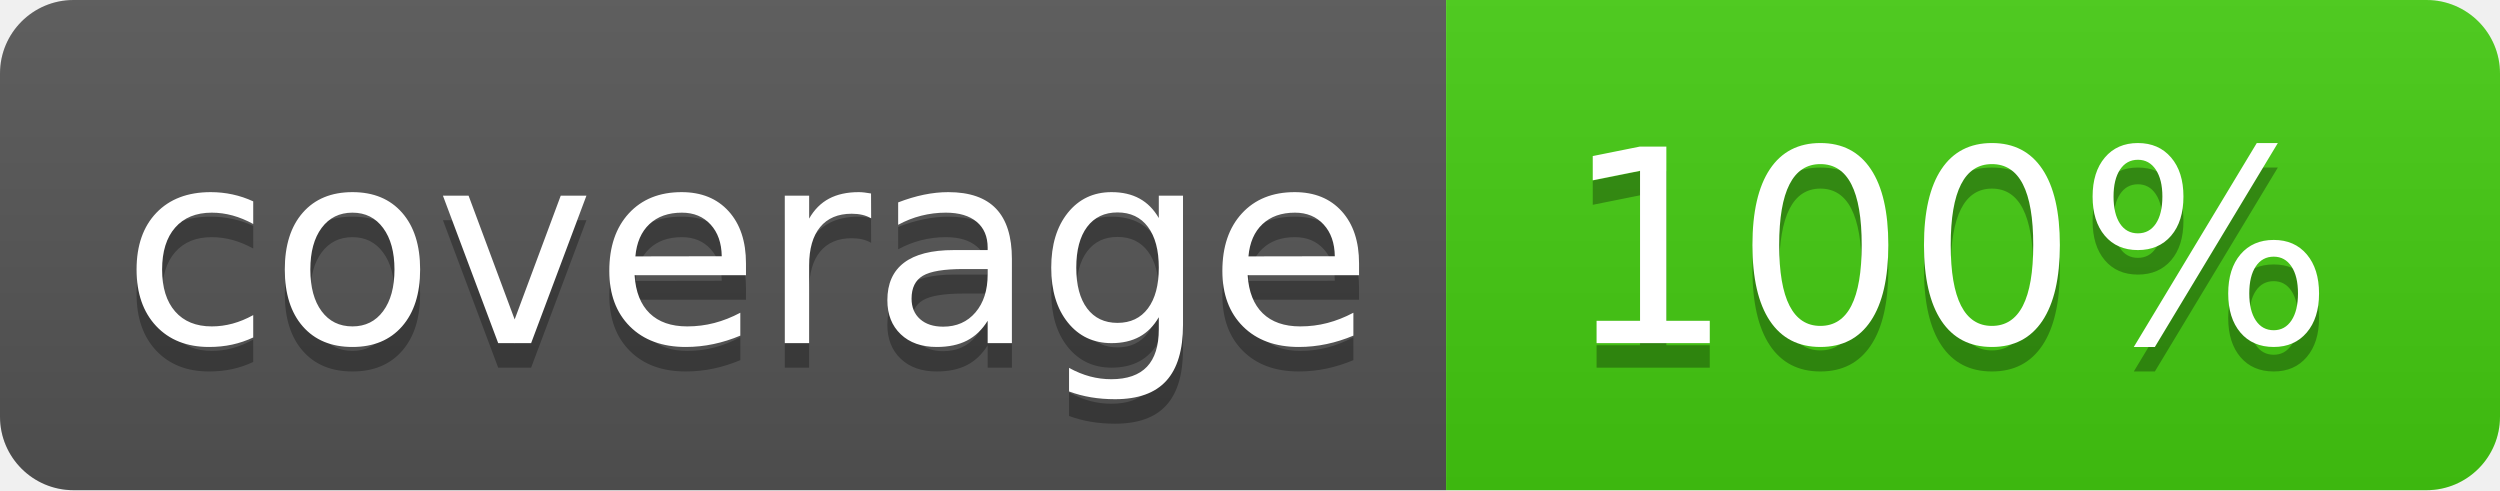
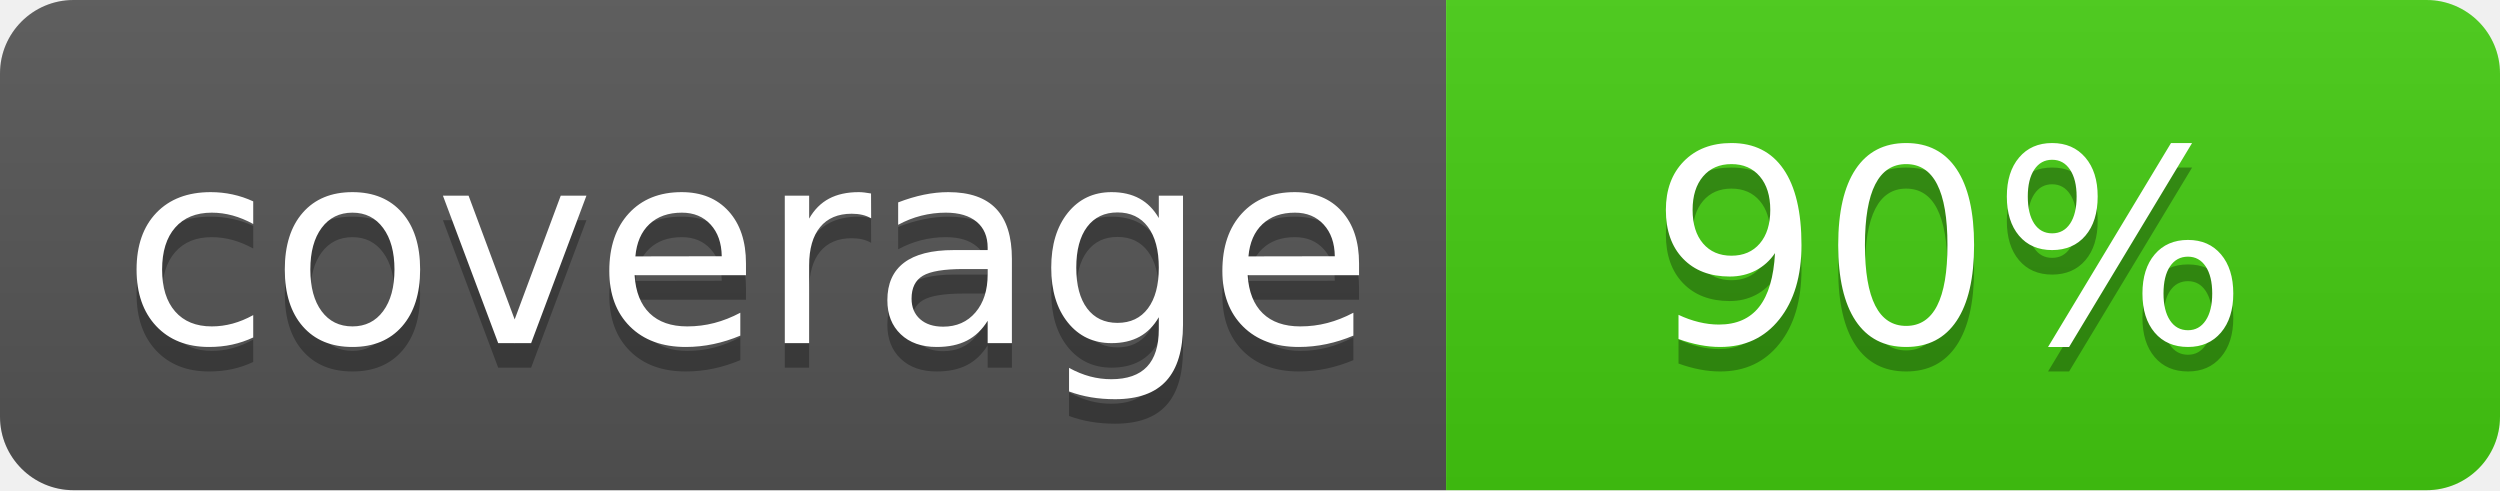
<svg xmlns="http://www.w3.org/2000/svg" width="102" height="20">
  <linearGradient id="b" x2="0" y2="100%">
    <stop offset="0" stop-color="#bbb" stop-opacity=".1" />
    <stop offset="1" stop-opacity=".1" />
  </linearGradient>
  <clipPath id="a">
    <rect width="102" height="20" rx="3" fill="#fff" />
  </clipPath>
  <g clip-path="url(#a)">
    <path fill="#555" d="M0 0h59v20H0z" />
    <path fill="#44cc11" d="M59 0h43v20H59z" />
    <path fill="url(#b)" d="M0 0h102v20H0z" />
  </g>
  <g fill="#fff" text-anchor="middle" font-family="DejaVu Sans,Verdana,Geneva,sans-serif" font-size="110">
    <text x="305" y="150" fill="#010101" fill-opacity=".3" transform="scale(.1)" textLength="490">coverage</text>
    <text x="305" y="140" transform="scale(.1)" textLength="490">coverage</text>
-     <text x="795" y="150" fill="#010101" fill-opacity=".3" transform="scale(.1)" textLength="330">100%</text>
-     <text x="795" y="140" transform="scale(.1)" textLength="330">100%</text>
+     <text x="795" y="150" fill="#010101" fill-opacity=".3" transform="scale(.1)" textLength="330">90%</text>
+     <text x="795" y="140" transform="scale(.1)" textLength="330">90%</text>
  </g>
</svg>
